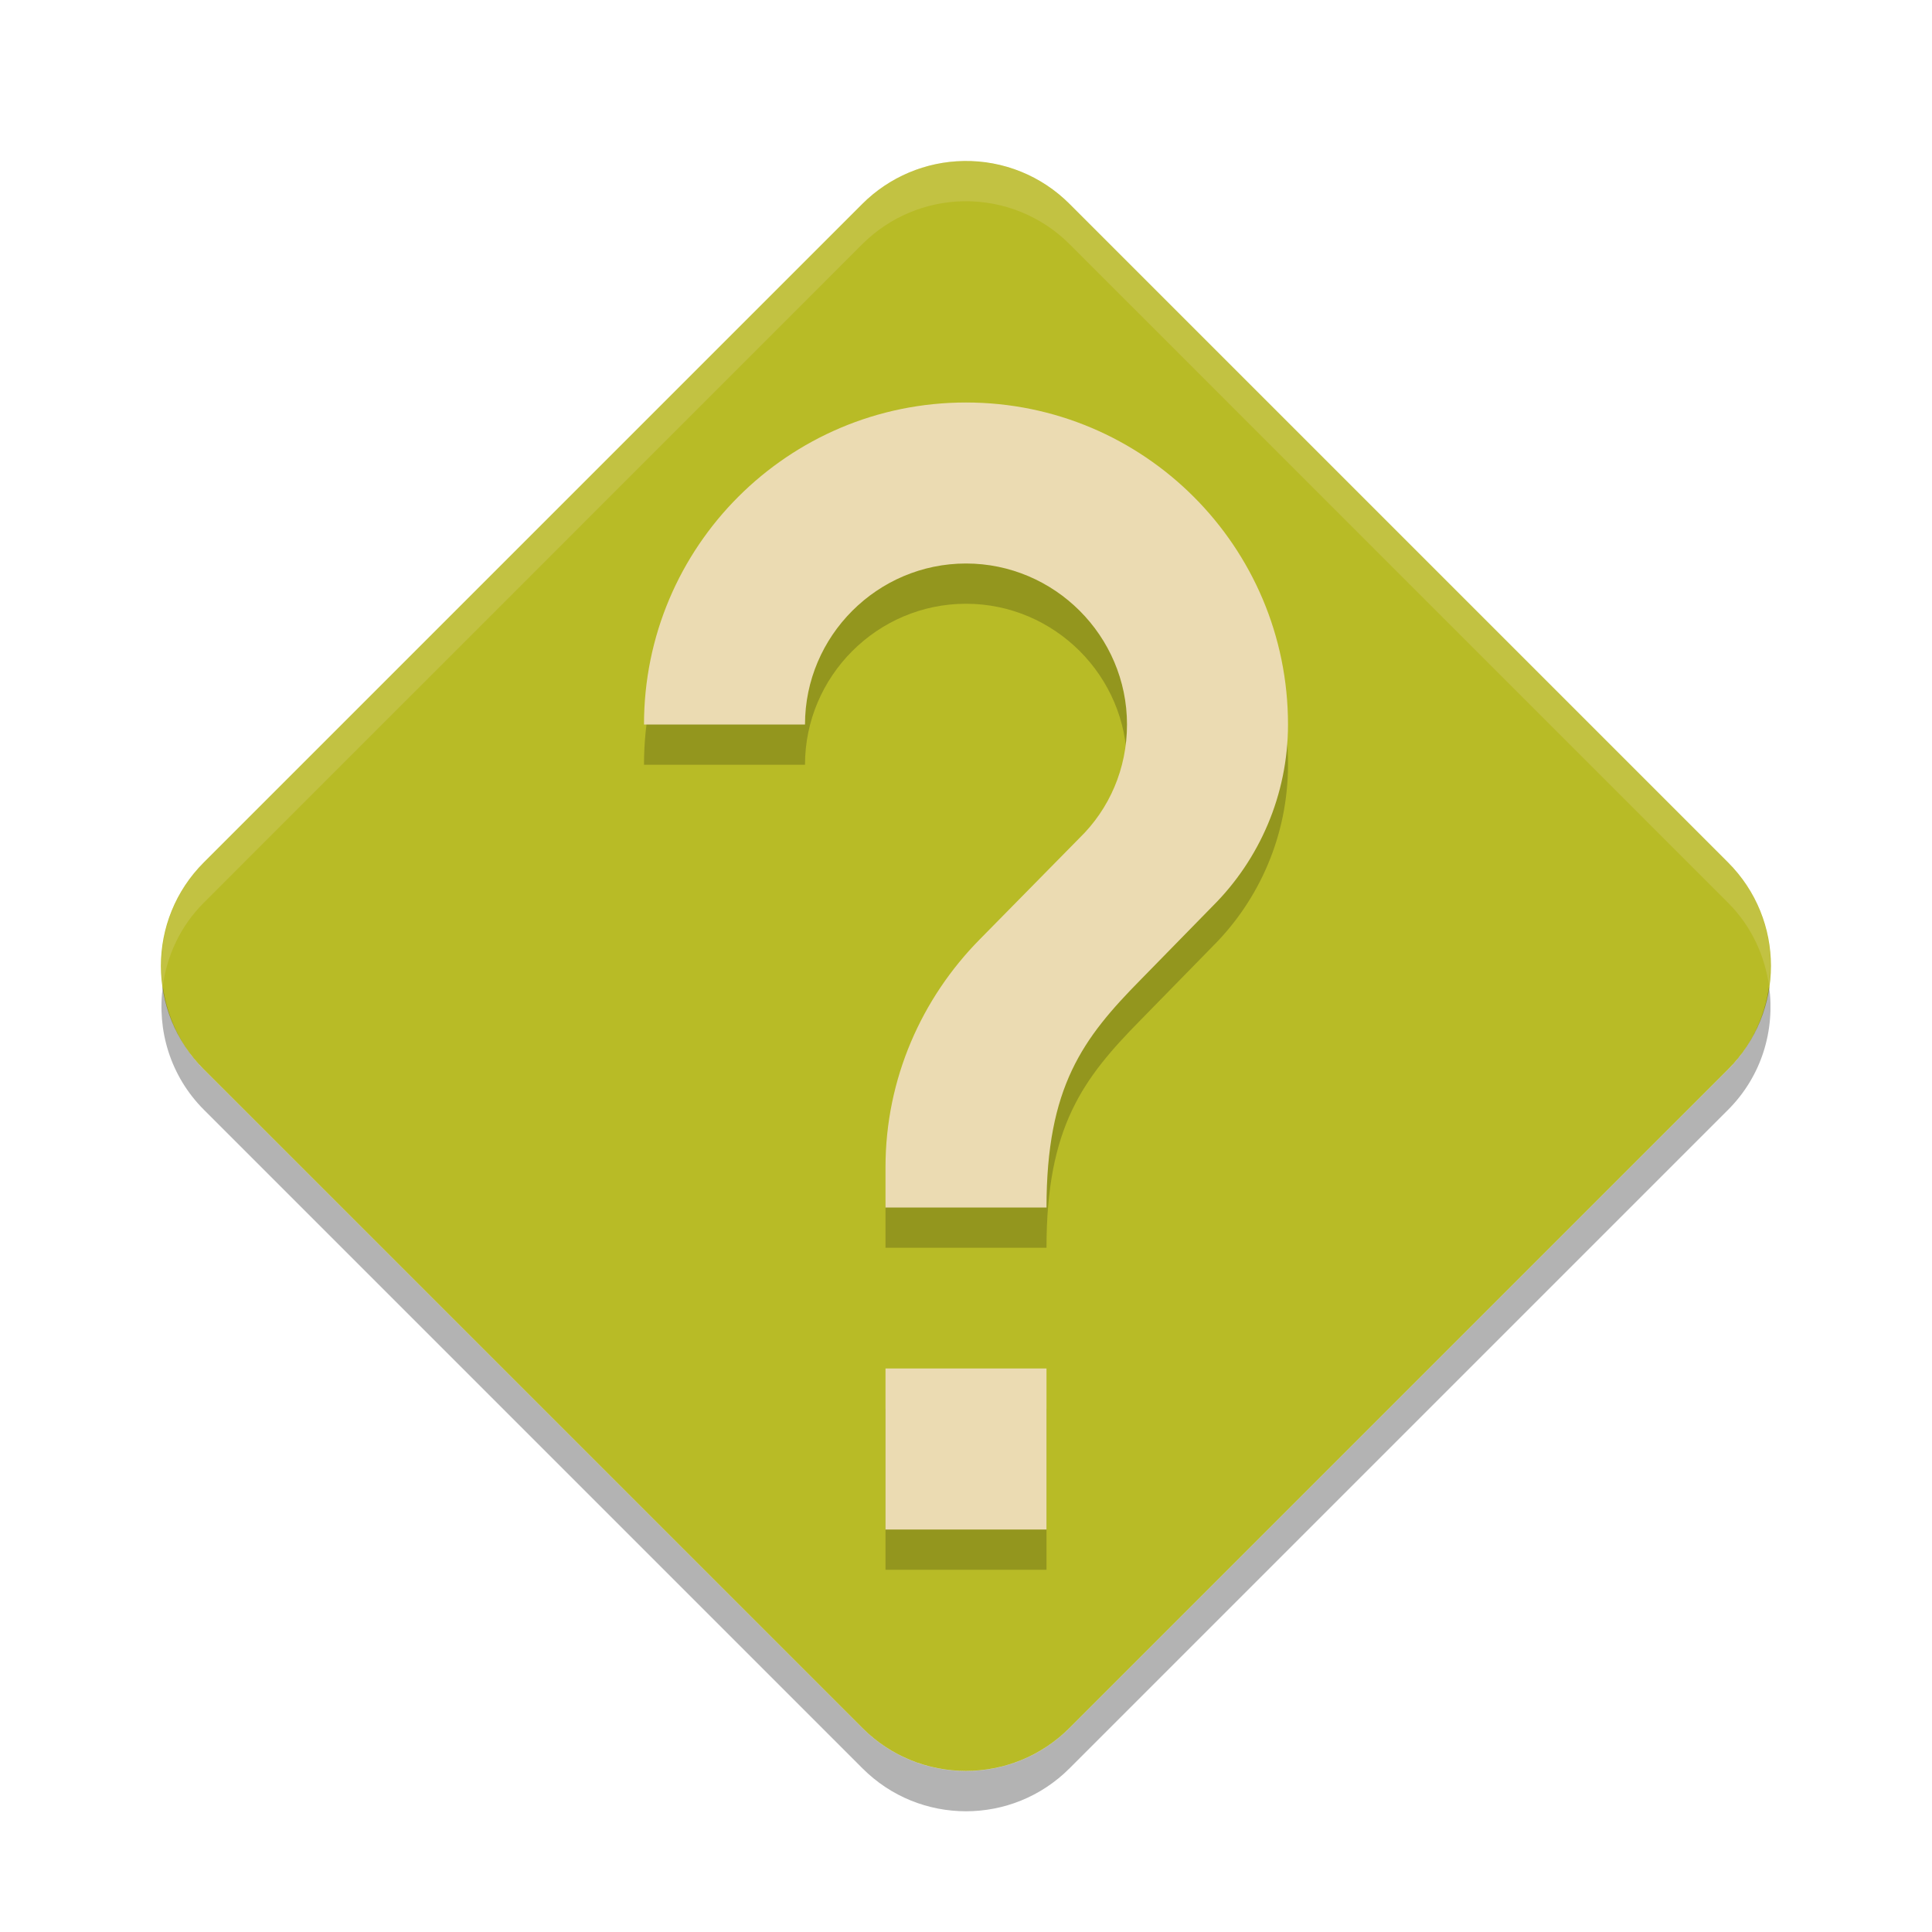
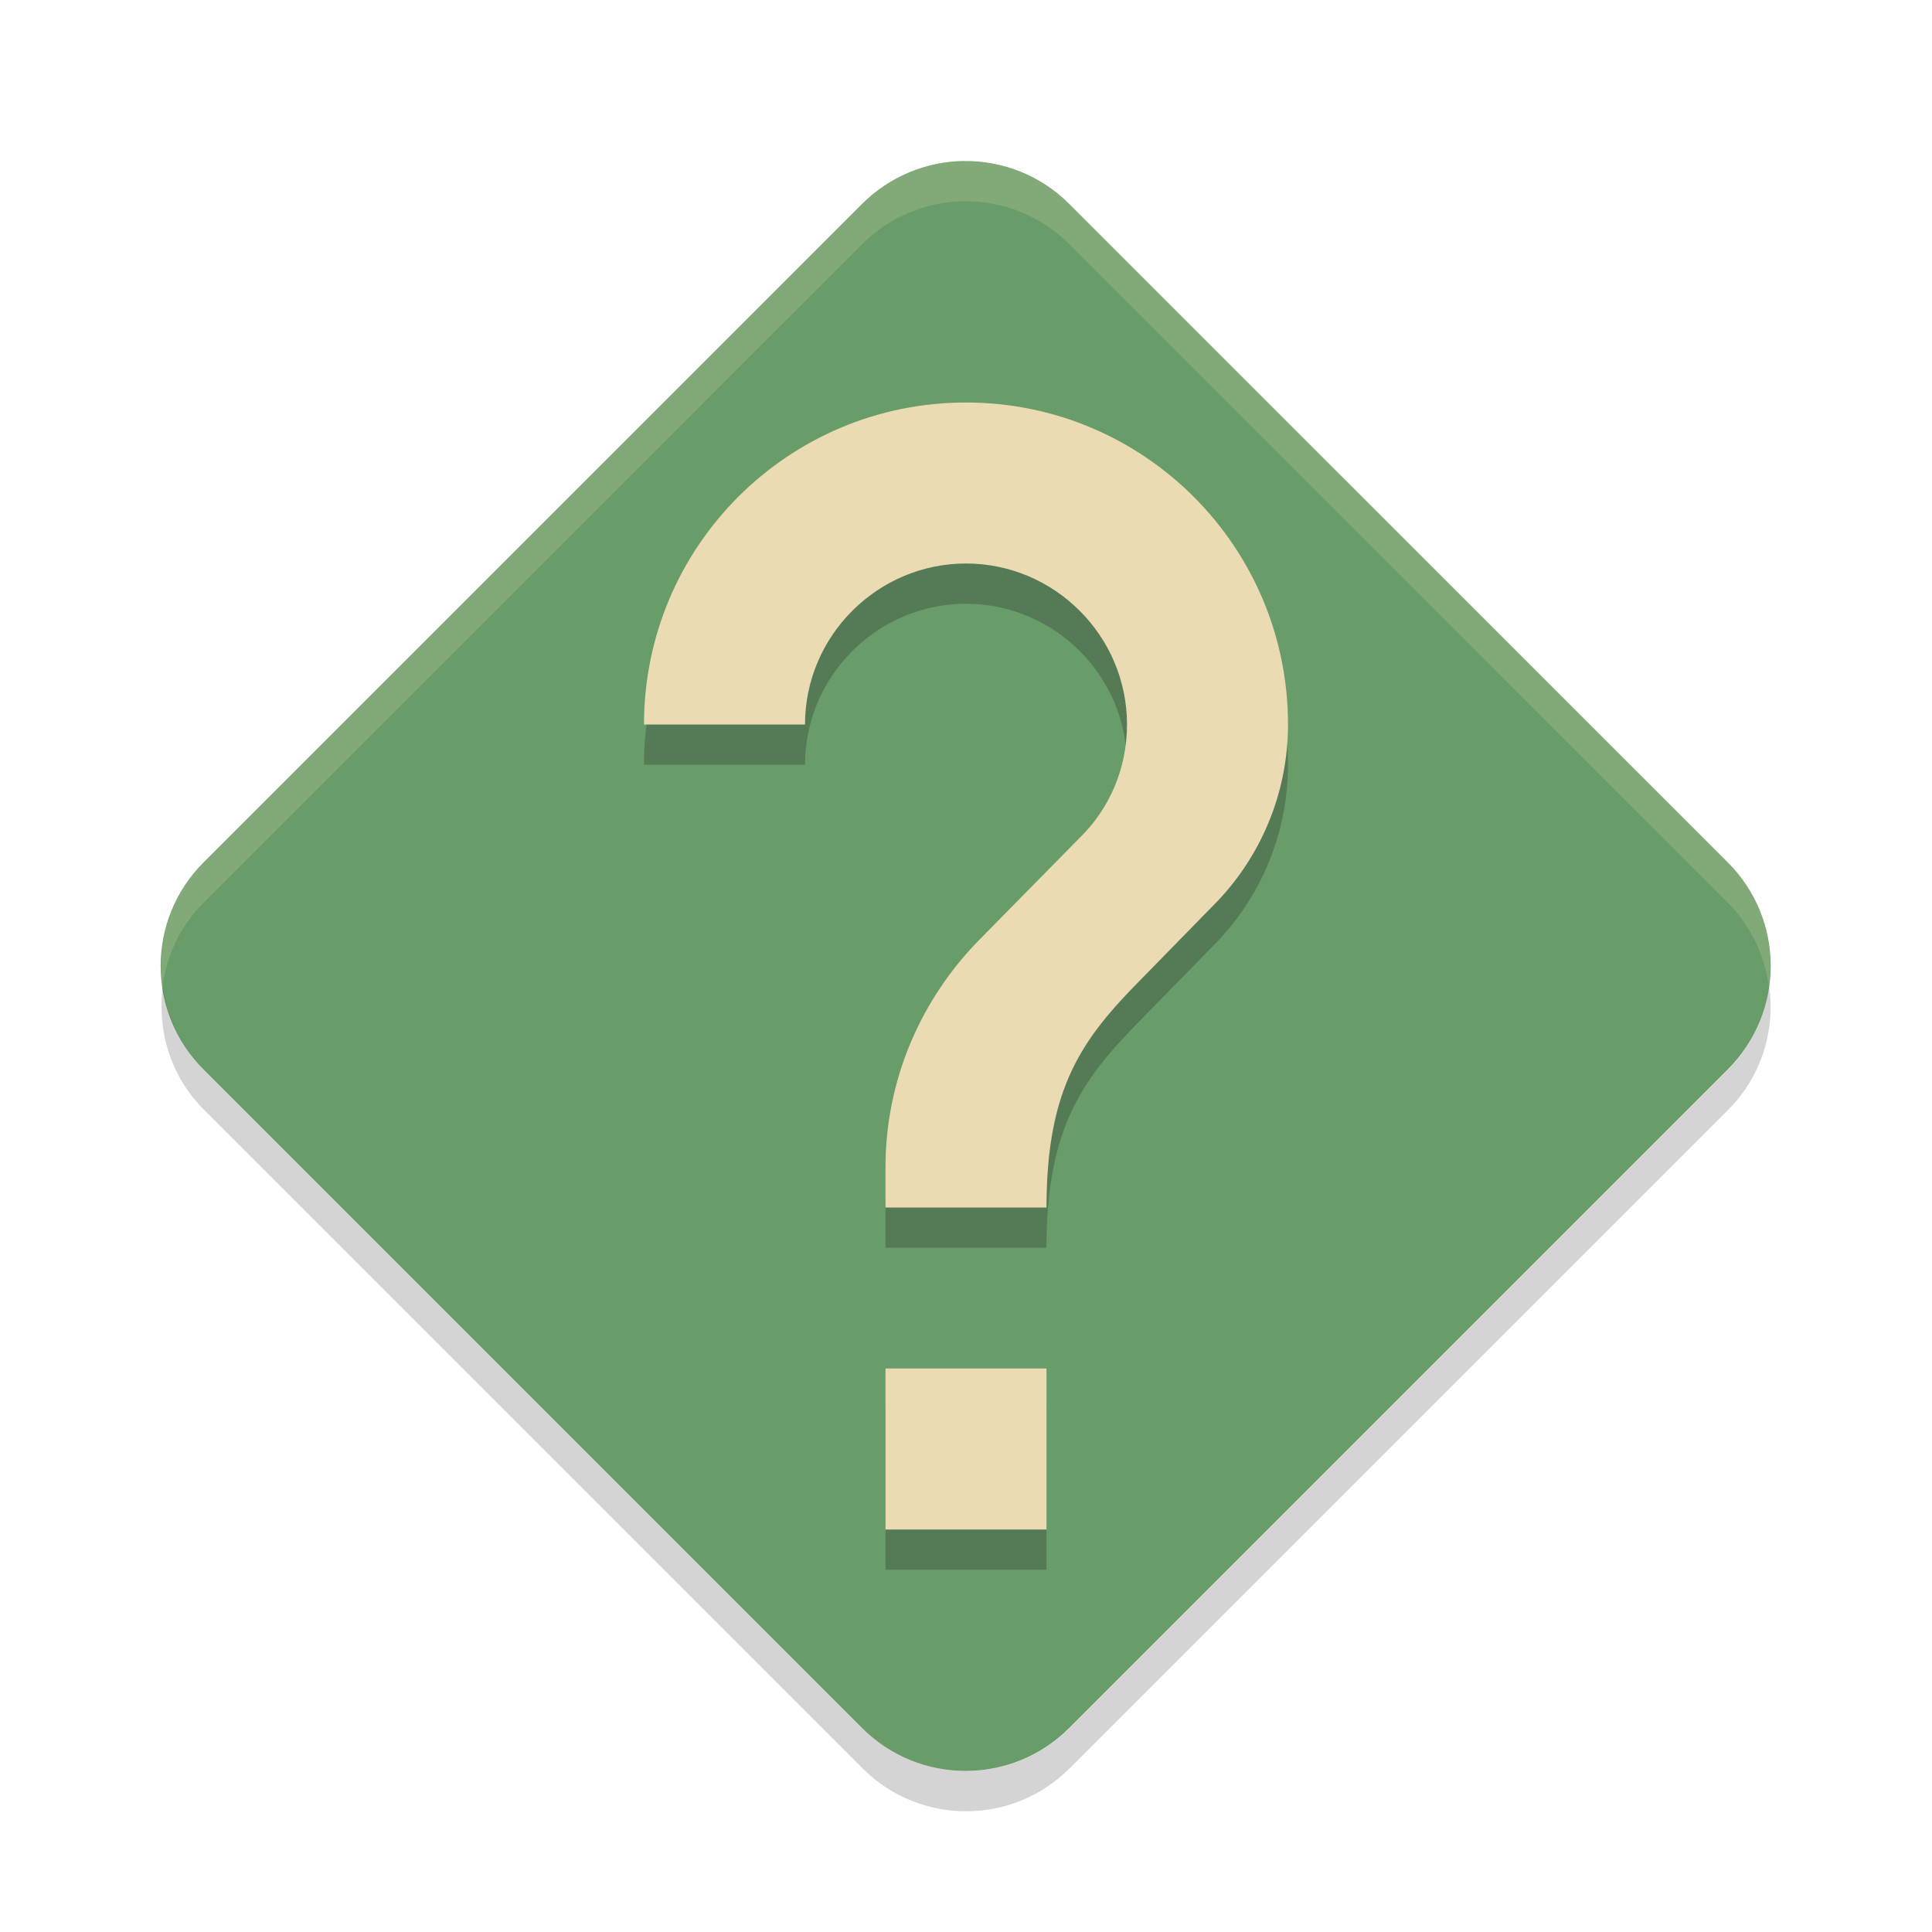
<svg xmlns="http://www.w3.org/2000/svg" width="24" height="24" version="1">
-   <path fill="#b8bb26" fill-rule="evenodd" d="m11.973 2c-0.473 0.007-0.925 0.198-1.26 0.532l-8.181 8.181c-0.711 0.71-0.711 1.862 0 2.572l8.181 8.181c0.71 0.711 1.862 0.711 2.572 0l8.181-8.181c0.711-0.71 0.711-1.862 0-2.572l-8.181-8.181c-0.347-0.348-0.821-0.54-1.312-0.532z" />
-   <path opacity=".2" d="m13 19.5h-2v-2h2zm2.07-7.75-0.9 0.92c-0.72 0.73-1.17 1.33-1.17 2.83h-2v-0.5c0-1.1 0.45-2.1 1.17-2.83l1.24-1.26c0.37-0.36 0.59-0.86 0.59-1.41 0-1.1-0.9-2-2-2s-2 0.9-2 2h-2c0-2.21 1.79-4 4-4s4 1.79 4 4c0 0.88-0.36 1.68-0.93 2.25z" />
-   <path fill="#ebdbb2" d="m13 19h-2v-2h2zm2.07-7.75-0.9 0.92c-0.72 0.73-1.17 1.33-1.17 2.83h-2v-0.5c0-1.1 0.45-2.1 1.17-2.83l1.24-1.26c0.37-0.36 0.59-0.86 0.59-1.41 0-1.1-0.9-2-2-2s-2 0.9-2 2h-2c0-2.21 1.79-4 4-4s4 1.79 4 4c0 0.88-0.36 1.68-0.93 2.25z" />
-   <rect fill="none" width="16" height="16" x="4" y="4" />
-   <path fill="#ebdbb2" fill-rule="evenodd" opacity=".2" d="m11.973 2c-0.473 0.007-0.925 0.198-1.26 0.532l-8.181 8.182c-0.419 0.419-0.585 0.991-0.51 1.536 0.052-0.379 0.218-0.745 0.51-1.036l8.181-8.182c0.335-0.334 0.786-0.525 1.26-0.532 0.491-0.007 0.965 0.185 1.312 0.532l8.181 8.182c0.291 0.291 0.457 0.657 0.51 1.036 0.076-0.545-0.09-1.117-0.51-1.536l-8.181-8.181c-0.347-0.347-0.821-0.539-1.312-0.532z" />
-   <path fill-rule="evenodd" opacity=".3" d="m2.023 12.25c-0.075 0.545 0.091 1.117 0.51 1.536l8.181 8.181c0.71 0.711 1.862 0.711 2.572 0l8.181-8.181c0.419-0.419 0.585-0.991 0.509-1.536-0.052 0.379-0.219 0.745-0.51 1.036l-8.181 8.181c-0.71 0.711-1.862 0.711-2.572 0l-8.181-8.181c-0.291-0.291-0.457-0.657-0.51-1.036z" />
+   <path d="m11.97 2c-0.473 0.007-0.925 0.198-1.26 0.532l-8.181 8.181c-0.711 0.71-0.711 1.862 0 2.572l8.181 8.181c0.71 0.711 1.862 0.711 2.572 0l8.181-8.181c0.711-0.71 0.711-1.862 0-2.572l-8.181-8.18c-0.347-0.348-0.821-0.54-1.312-0.532z" fill="#689d6a" fill-rule="evenodd" />
+   <path d="m13 19.5h-2v-2h2zm2.07-7.75-0.9 0.92c-0.72 0.73-1.17 1.33-1.17 2.83h-2v-0.5c0-1.1 0.45-2.1 1.17-2.83l1.24-1.26c0.37-0.36 0.59-0.86 0.59-1.41 0-1.1-0.9-2-2-2s-2 0.9-2 2h-2c0-2.21 1.79-4 4-4s4 1.79 4 4c0 0.88-0.36 1.68-0.93 2.25z" fill="#282828" opacity=".3" />
+   <path d="m13 19h-2v-2h2zm2.07-7.75-0.9 0.92c-0.72 0.73-1.17 1.33-1.17 2.83h-2v-0.5c0-1.1 0.45-2.1 1.17-2.83l1.24-1.26c0.37-0.36 0.59-0.86 0.59-1.41 0-1.1-0.9-2-2-2s-2 0.9-2 2h-2c0-2.21 1.79-4 4-4s4 1.79 4 4c0 0.88-0.36 1.68-0.93 2.25z" fill="#ebdbb2" />
+   <path d="m11.97 2c-0.473 0.007-0.925 0.198-1.26 0.532l-8.181 8.182c-0.419 0.419-0.585 0.991-0.51 1.536 0.052-0.379 0.218-0.745 0.51-1.036l8.181-8.182c0.335-0.334 0.786-0.525 1.26-0.532 0.491-0.007 0.965 0.185 1.312 0.532l8.181 8.182c0.291 0.291 0.457 0.657 0.51 1.036 0.076-0.545-0.09-1.117-0.51-1.536l-8.181-8.181c-0.347-0.347-0.821-0.539-1.312-0.532z" fill="#ebdbb2" fill-rule="evenodd" opacity=".2" />
+   <path d="m2.024 12.25c-0.075 0.545 0.091 1.117 0.51 1.536l8.181 8.181c0.71 0.711 1.862 0.711 2.572 0l8.181-8.181c0.419-0.419 0.585-0.991 0.509-1.536-0.052 0.379-0.218 0.745-0.51 1.036l-8.181 8.181c-0.71 0.711-1.862 0.711-2.572 0l-8.181-8.181c-0.291-0.291-0.457-0.657-0.51-1.036z" fill="#282828" fill-rule="evenodd" opacity=".2" />
</svg>
